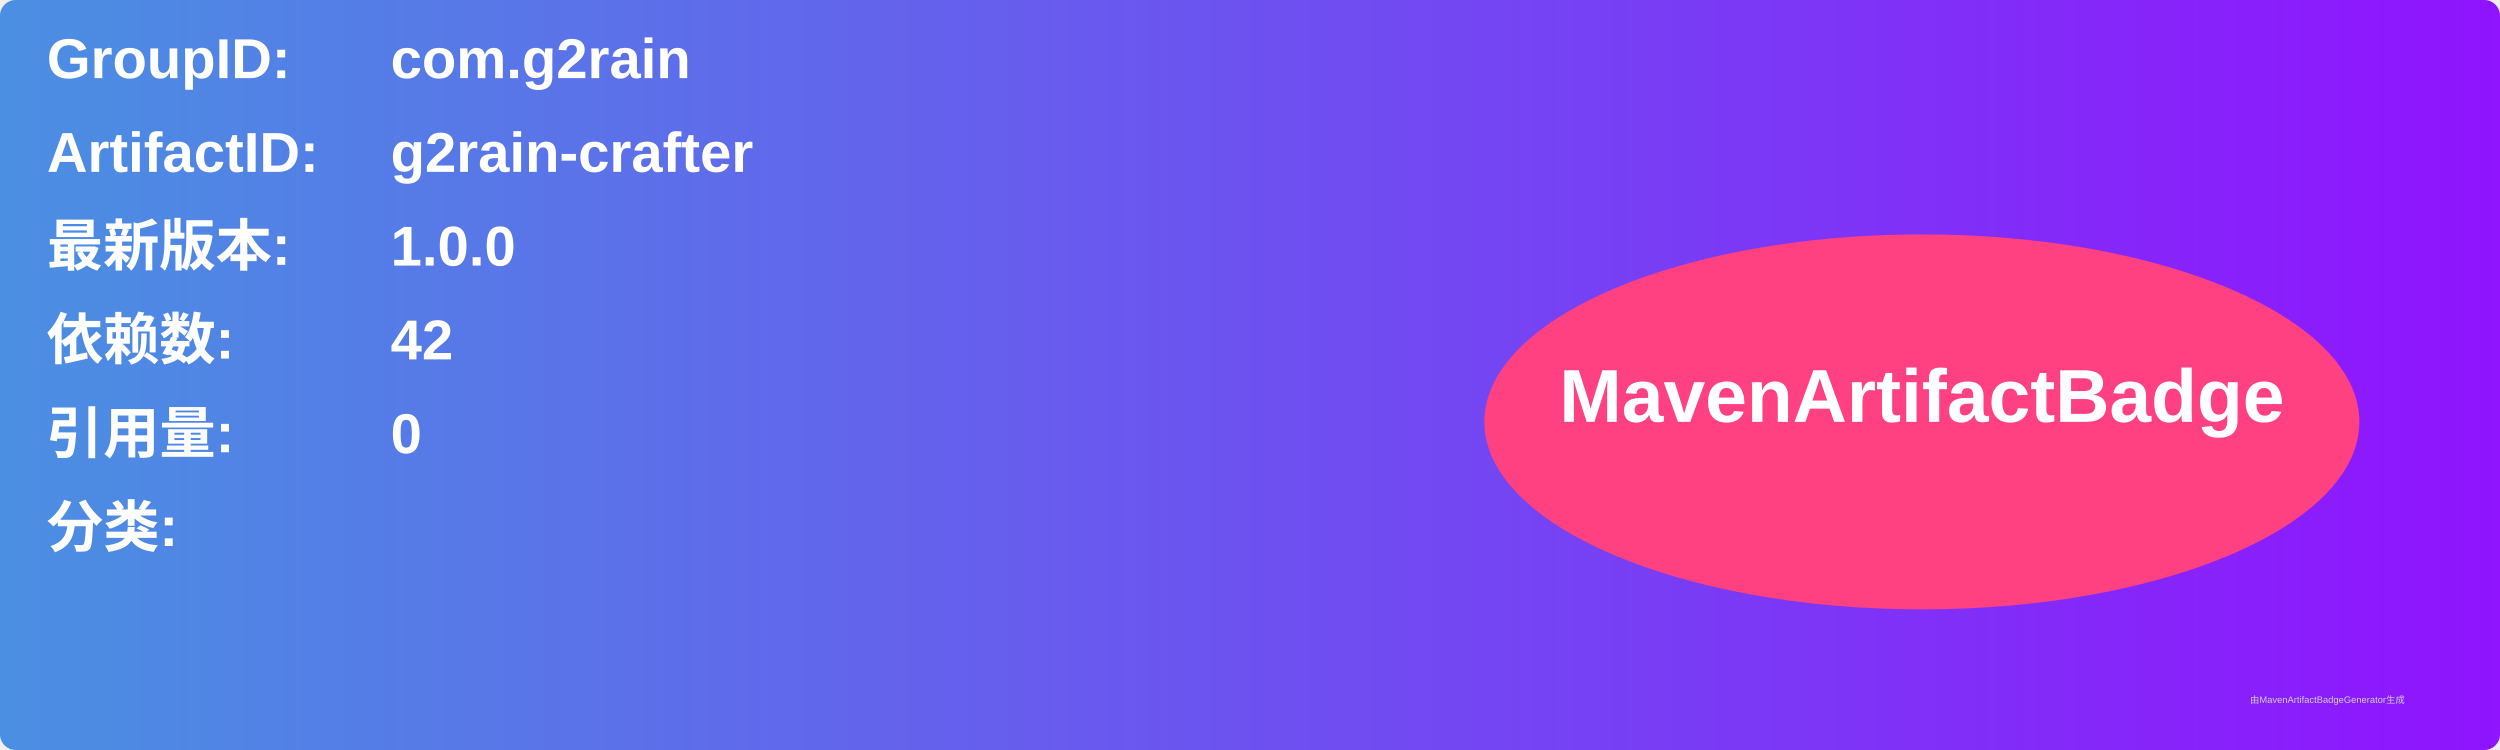
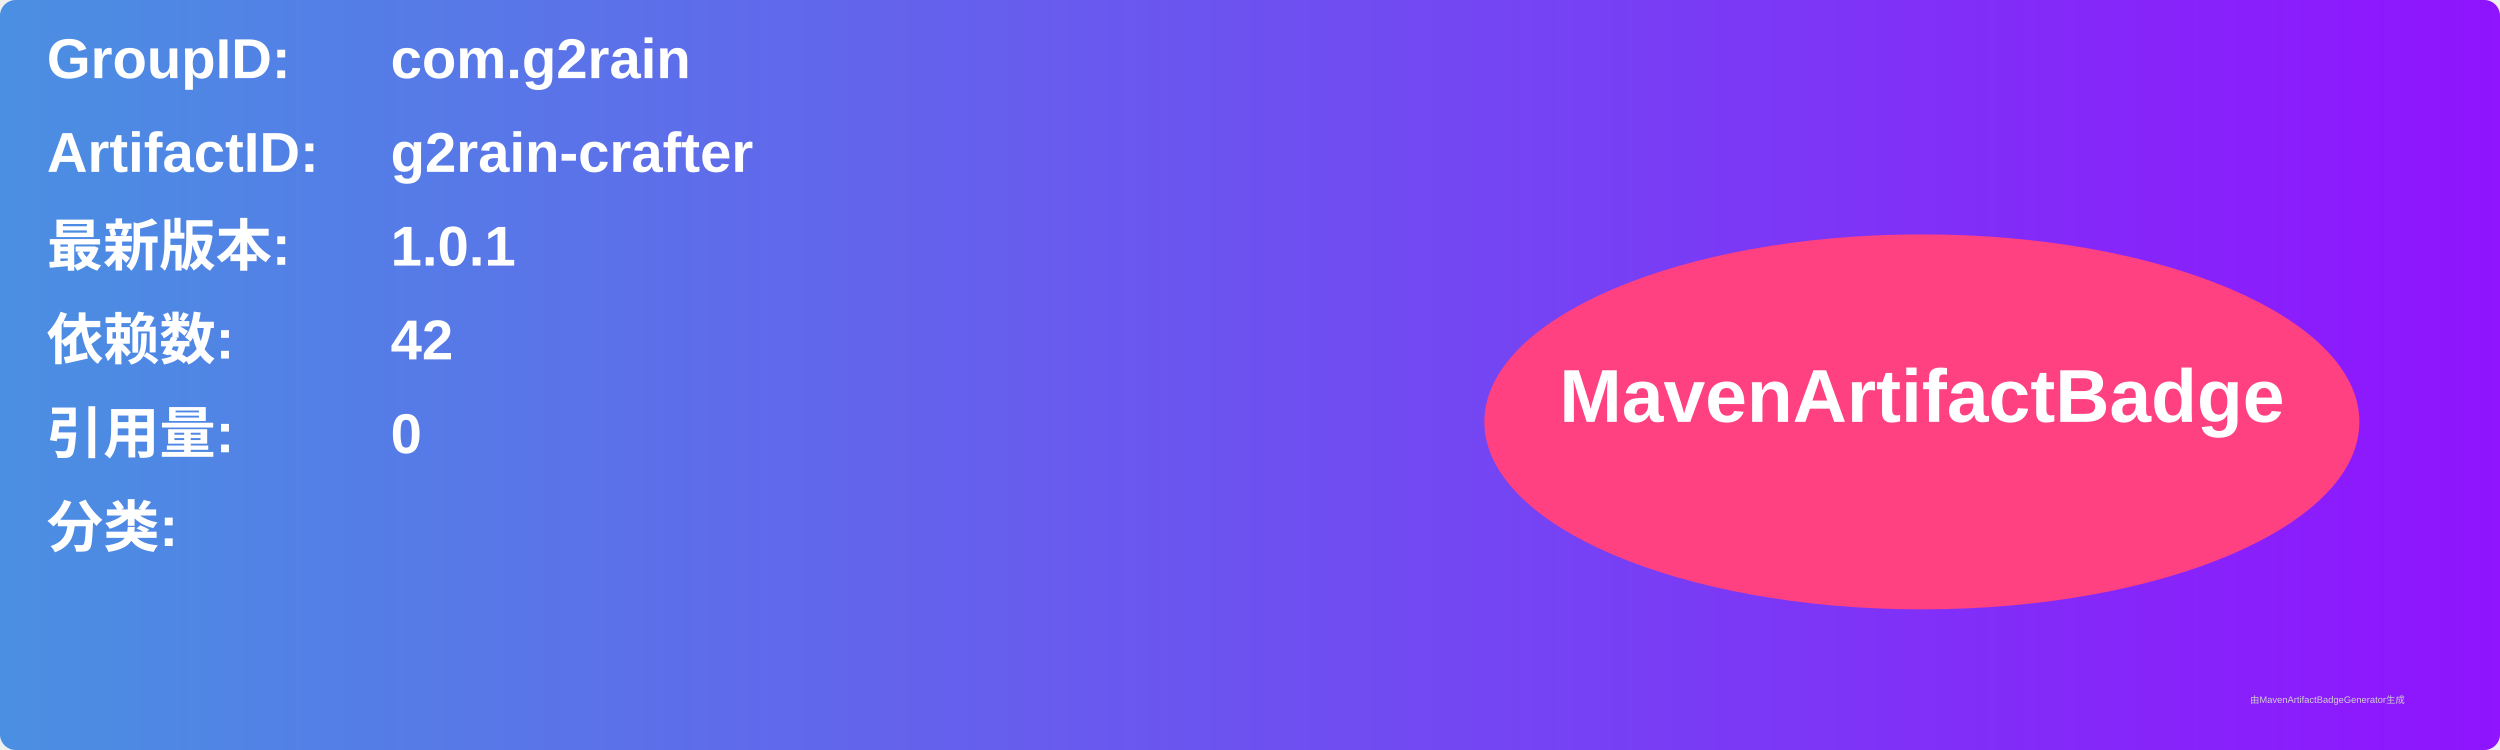
<svg xmlns="http://www.w3.org/2000/svg" width="800" height="240" viewBox="0 0 800 240">
  <linearGradient id="grad" x1="0%" y1="0%" x2="100%" y2="0%">
    <stop offset="0%" stop-color="#4a90e2" />
    <stop offset="100%" stop-color="#9013fe" />
  </linearGradient>
  <rect width="100%" height="100%" rx="5" ry="5" fill="url(#grad)" />
  <g transform="translate(15, 15)">
    <text x="0" y="10" font-family="Arial" font-size="18" fill="white" font-weight="bold" width="260">GroupID:</text>
    <text x="110" y="10" font-family="Arial" font-size="18" fill="white" font-weight="bold" width="460">com.g2rain</text>
    <text x="0" y="40" font-family="Arial" font-size="18" fill="white" font-weight="bold" width="260">ArtifactID:</text>
    <text x="110" y="40" font-family="Arial" font-size="18" fill="white" font-weight="bold" width="460">g2rain-crafter</text>
    <text x="0" y="70" font-family="Arial" font-size="18" fill="white" font-weight="bold">最新版本:</text>
    <text x="110" y="70" font-family="Arial" font-size="18" fill="white" font-weight="bold">
-       <tspan font-weight="bold">1.0.0</tspan>
+       <tspan font-weight="bold">1.0.1</tspan>
    </text>
    <text x="0" y="100" font-family="Arial" font-size="18" fill="white" font-weight="bold">依赖数: </text>
    <text x="110" y="100" font-family="Arial" font-size="18" fill="white">
      <tspan font-weight="bold">42</tspan>
    </text>
    <text x="0" y="130" font-family="Arial" font-size="18" fill="white" font-weight="bold">引用量: </text>
    <text x="110" y="130" font-family="Arial" font-size="18" fill="white">
      <tspan font-weight="bold">0</tspan>
    </text>
    <text x="0" y="160" font-family="Arial" font-size="18" fill="white" font-weight="bold">分类:</text>
    <text x="10" y="190" font-family="Arial" font-size="10" fill="white">
      <tspan font-weight="bold" />
    </text>
    <ellipse cx="600" cy="120" rx="140" ry="60" fill="#ff4081" />
    <text x="600" y="120" text-anchor="middle" font-family="Arial" font-size="24" fill="white" font-weight="bold">MavenArtifactBadge</text>
  </g>
  <text x="720" y="225" font-family="Arial" font-size="3" fill="#d0d0d0">由MavenArtifactBadgeGenerator生成</text>
</svg>
